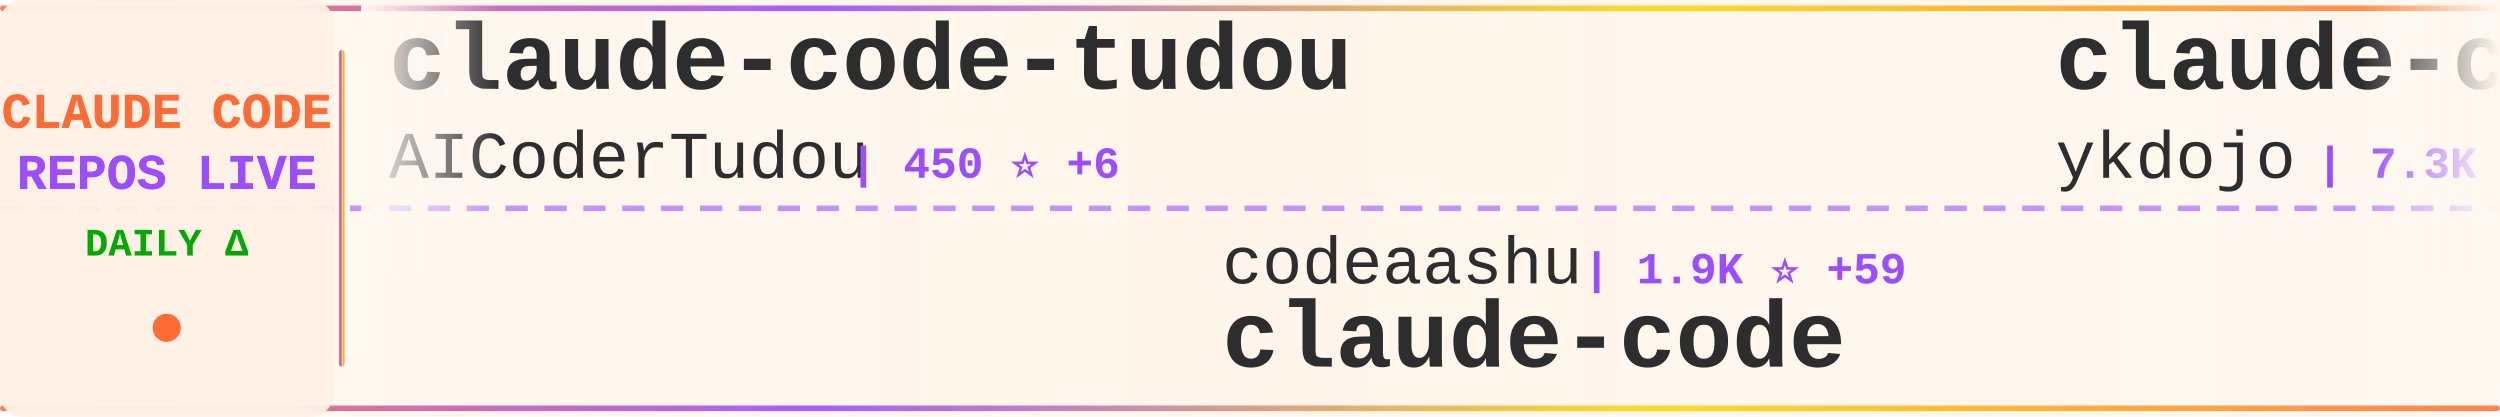
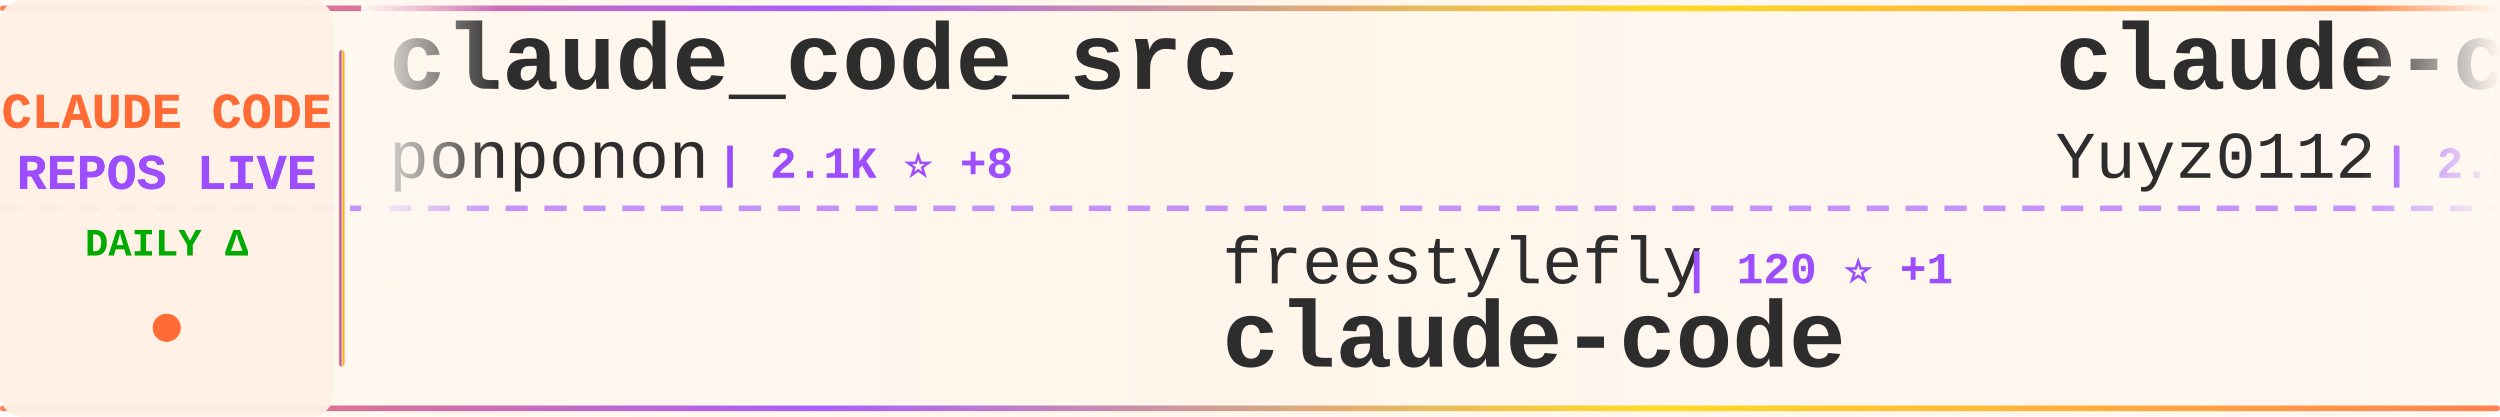
<svg xmlns="http://www.w3.org/2000/svg" width="900" height="150">
  <defs>
    <linearGradient id="tickerBg" x1="0%" y1="0%" x2="100%" y2="0%">
      <stop offset="0%" style="stop-color:#fff8f0;stop-opacity:0.98" />
      <stop offset="50%" style="stop-color:#fff5eb;stop-opacity:1" />
      <stop offset="100%" style="stop-color:#fff8f0;stop-opacity:0.98" />
    </linearGradient>
    <linearGradient id="borderGrad" x1="0%" y1="0%" x2="100%" y2="0%">
      <stop offset="0%" style="stop-color:#FF6B35;stop-opacity:0.85">
        <animate attributeName="stop-opacity" values="0.85;1;0.85" dur="2s" repeatCount="indefinite" />
      </stop>
      <stop offset="33%" style="stop-color:#9C4EFF;stop-opacity:0.9">
        <animate attributeName="stop-opacity" values="0.9;1;0.9" dur="2.2s" repeatCount="indefinite" />
      </stop>
      <stop offset="66%" style="stop-color:#FFD700;stop-opacity:0.85">
        <animate attributeName="stop-opacity" values="0.85;1;0.85" dur="1.8s" repeatCount="indefinite" />
      </stop>
      <stop offset="100%" style="stop-color:#FF6B35;stop-opacity:0.85">
        <animate attributeName="stop-opacity" values="0.85;1;0.85" dur="2s" repeatCount="indefinite" />
      </stop>
    </linearGradient>
    <filter id="textGlow">
      <feGaussianBlur stdDeviation="0.15" result="coloredBlur" />
      <feMerge>
        <feMergeNode in="coloredBlur" />
        <feMergeNode in="SourceGraphic" />
      </feMerge>
    </filter>
    <filter id="metricGlow">
      <feGaussianBlur stdDeviation="0.2" result="coloredBlur" />
      <feMerge>
        <feMergeNode in="coloredBlur" />
        <feMergeNode in="SourceGraphic" />
      </feMerge>
    </filter>
    <linearGradient id="leftFade" x1="0%" y1="0%" x2="100%" y2="0%">
      <stop offset="0%" style="stop-color:#fff8f0;stop-opacity:1" />
      <stop offset="100%" style="stop-color:#fff8f0;stop-opacity:0" />
    </linearGradient>
    <linearGradient id="rightFade" x1="0%" y1="0%" x2="100%" y2="0%">
      <stop offset="0%" style="stop-color:#fff8f0;stop-opacity:0" />
      <stop offset="100%" style="stop-color:#fff8f0;stop-opacity:1" />
    </linearGradient>
  </defs>
  <rect width="900" height="150" fill="url(#tickerBg)" rx="8" />
  <rect x="0" y="2" width="900" height="2" fill="url(#borderGrad)" rx="1" />
  <rect x="0" y="146" width="900" height="2" fill="url(#borderGrad)" rx="1" />
  <line x1="0" y1="75" x2="900" y2="75" stroke="#9C4EFF" stroke-width="2" stroke-dasharray="8 6" opacity="0.6" />
  <rect x="0" y="0" width="120" height="150" fill="#fff0e6" opacity="0.95" rx="8" />
  <text x="60" y="46" font-family="'Courier New', monospace" font-size="18" font-weight="bold" fill="#FF6B35" text-anchor="middle" filter="url(#textGlow)">
    CLAUDE CODE
  </text>
  <text x="60" y="68" font-family="'Courier New', monospace" font-size="18" font-weight="bold" fill="#9C4EFF" text-anchor="middle" filter="url(#textGlow)">
    REPOS LIVE
  </text>
  <text x="60" y="92" font-family="'Courier New', monospace" font-size="14" font-weight="bold" fill="#00aa00" text-anchor="middle">
    DAILY Δ
  </text>
  <circle cx="60" cy="118" r="5" fill="#FF6B35" filter="url(#metricGlow)">
    <animate attributeName="r" values="4;6;4" dur="1.5s" repeatCount="indefinite" />
    <animate attributeName="opacity" values="0.6;1;0.6" dur="1.5s" repeatCount="indefinite" />
  </circle>
  <rect x="122" y="18" width="2" height="114" fill="url(#borderGrad)" rx="1" />
  <clipPath id="tickerClip">
    <rect x="130" y="0" width="770" height="150" />
  </clipPath>
  <g clip-path="url(#tickerClip)">
    <g id="tickerItems">
      <animateTransform attributeName="transform" attributeType="XML" type="translate" from="0 0" to="-3000 0" dur="54s" repeatCount="indefinite" />
      <g transform="translate(0, 0)">
-         <text x="140" y="32" font-family="'Courier New', monospace" font-size="34" font-weight="bold" fill="#2d2d2d">claude-code-tudou</text>
-         <text x="140" y="64" font-family="'Courier New', monospace" font-size="24" font-weight="normal" fill="#2d2d2d" opacity="1.0">AICoderTudou</text>
-         <text x="306" y="64" font-family="'Courier New', monospace" font-size="16" font-weight="bold" fill="#9C4EFF"> | 450 ⭐ +6</text>
+         <text x="140" y="32" font-family="'Courier New', monospace" font-size="34" font-weight="bold" fill="#2d2d2d">claude_code_src</text>
+         <text x="140" y="64" font-family="'Courier New', monospace" font-size="24" font-weight="normal" fill="#2d2d2d" opacity="1.0">ponponon</text>
+         <text x="258" y="64" font-family="'Courier New', monospace" font-size="16" font-weight="bold" fill="#9C4EFF"> | 2.1K ⭐ +8</text>
      </g>
      <g transform="translate(300, 0)">
-         <text x="140" y="102" font-family="'Courier New', monospace" font-size="24" font-weight="normal" fill="#2d2d2d" opacity="1.0">codeaashu</text>
-         <text x="270" y="102" font-family="'Courier New', monospace" font-size="16" font-weight="bold" fill="#9C4EFF"> | 1.9K ⭐ +59</text>
+         <text x="140" y="102" font-family="'Courier New', monospace" font-size="24" font-weight="normal" fill="#2d2d2d" opacity="1.0">freestylefly</text>
+         <text x="306" y="102" font-family="'Courier New', monospace" font-size="16" font-weight="bold" fill="#9C4EFF"> | 120 ⭐ +1</text>
        <text x="140" y="132" font-family="'Courier New', monospace" font-size="34" font-weight="bold" fill="#2d2d2d">claude-code</text>
      </g>
      <g transform="translate(600, 0)">
-         <text x="140" y="32" font-family="'Courier New', monospace" font-size="34" font-weight="bold" fill="#2d2d2d">claude-code-tips</text>
-         <text x="140" y="64" font-family="'Courier New', monospace" font-size="24" font-weight="normal" fill="#2d2d2d" opacity="1.0">ykdojo</text>
-         <text x="234" y="64" font-family="'Courier New', monospace" font-size="16" font-weight="bold" fill="#9C4EFF"> | 7.3K ⭐ +27</text>
+         <text x="140" y="32" font-family="'Courier New', monospace" font-size="34" font-weight="bold" fill="#2d2d2d">claude-code-reverse</text>
+         <text x="140" y="64" font-family="'Courier New', monospace" font-size="24" font-weight="normal" fill="#2d2d2d" opacity="1.0">Yuyz0112</text>
+         <text x="258" y="64" font-family="'Courier New', monospace" font-size="16" font-weight="bold" fill="#9C4EFF"> | 2.3K ⭐ +5</text>
      </g>
      <g transform="translate(900, 0)">
-         <text x="140" y="102" font-family="'Courier New', monospace" font-size="24" font-weight="normal" fill="#2d2d2d" opacity="1.0">ghuntley</text>
-         <text x="258" y="102" font-family="'Courier New', monospace" font-size="16" font-weight="bold" fill="#9C4EFF"> | 971 ⭐ +2</text>
-         <text x="140" y="132" font-family="'Courier New', monospace" font-size="34" font-weight="bold" fill="#2d2d2d">claude-code-source-code-...</text>
+         <text x="140" y="102" font-family="'Courier New', monospace" font-size="24" font-weight="normal" fill="#2d2d2d" opacity="1.0">luongnv89</text>
+         <text x="270" y="102" font-family="'Courier New', monospace" font-size="16" font-weight="bold" fill="#9C4EFF"> | 24.1K ⭐ +737</text>
+         <text x="140" y="132" font-family="'Courier New', monospace" font-size="34" font-weight="bold" fill="#2d2d2d">claude-howto</text>
      </g>
      <g transform="translate(1200, 0)">
-         <text x="140" y="32" font-family="'Courier New', monospace" font-size="34" font-weight="bold" fill="#2d2d2d">claude-code-proxy</text>
-         <text x="140" y="64" font-family="'Courier New', monospace" font-size="24" font-weight="normal" fill="#2d2d2d" opacity="1.0">fuergaosi233</text>
-         <text x="306" y="64" font-family="'Courier New', monospace" font-size="16" font-weight="bold" fill="#9C4EFF"> | 2.4K ⭐ +14</text>
+         <text x="140" y="32" font-family="'Courier New', monospace" font-size="34" font-weight="bold" fill="#2d2d2d">claude-code-hooks-master...</text>
+         <text x="140" y="64" font-family="'Courier New', monospace" font-size="24" font-weight="normal" fill="#2d2d2d" opacity="1.0">disler</text>
+         <text x="234" y="64" font-family="'Courier New', monospace" font-size="16" font-weight="bold" fill="#9C4EFF"> | 3.5K ⭐ +2</text>
      </g>
      <g transform="translate(1500, 0)">
-         <text x="140" y="102" font-family="'Courier New', monospace" font-size="24" font-weight="normal" fill="#2d2d2d" opacity="1.0">lintsinghua</text>
-         <text x="294" y="102" font-family="'Courier New', monospace" font-size="16" font-weight="bold" fill="#9C4EFF"> | 2.5K ⭐ +73</text>
-         <text x="140" y="132" font-family="'Courier New', monospace" font-size="34" font-weight="bold" fill="#2d2d2d">claude-code-book</text>
+         <text x="140" y="102" font-family="'Courier New', monospace" font-size="24" font-weight="normal" fill="#2d2d2d" opacity="1.0">bfly123</text>
+         <text x="246" y="102" font-family="'Courier New', monospace" font-size="16" font-weight="bold" fill="#9C4EFF"> | 2.2K ⭐ +15</text>
+         <text x="140" y="132" font-family="'Courier New', monospace" font-size="34" font-weight="bold" fill="#2d2d2d">claude_code_bridge</text>
      </g>
      <g transform="translate(1800, 0)">
-         <text x="140" y="32" font-family="'Courier New', monospace" font-size="34" font-weight="bold" fill="#2d2d2d">claude-code-rust</text>
-         <text x="140" y="64" font-family="'Courier New', monospace" font-size="24" font-weight="normal" fill="#2d2d2d" opacity="1.0">lorryjovens-hub</text>
-         <text x="342" y="64" font-family="'Courier New', monospace" font-size="16" font-weight="bold" fill="#9C4EFF"> | 1.3K ⭐ +31</text>
+         <text x="140" y="32" font-family="'Courier New', monospace" font-size="34" font-weight="bold" fill="#2d2d2d">claude-code-proxy</text>
+         <text x="140" y="64" font-family="'Courier New', monospace" font-size="24" font-weight="normal" fill="#2d2d2d" opacity="1.0">1rgs</text>
+         <text x="210" y="64" font-family="'Courier New', monospace" font-size="16" font-weight="bold" fill="#9C4EFF"> | 3.4K ⭐ +11</text>
      </g>
      <g transform="translate(2100, 0)">
-         <text x="140" y="102" font-family="'Courier New', monospace" font-size="24" font-weight="normal" fill="#2d2d2d" opacity="1.0">isboyjc</text>
-         <text x="246" y="102" font-family="'Courier New', monospace" font-size="16" font-weight="bold" fill="#9C4EFF"> | 140 ⭐ +4</text>
-         <text x="140" y="132" font-family="'Courier New', monospace" font-size="34" font-weight="bold" fill="#2d2d2d">claude-code</text>
+         <text x="140" y="102" font-family="'Courier New', monospace" font-size="24" font-weight="normal" fill="#2d2d2d" opacity="1.0">Pimzino</text>
+         <text x="246" y="102" font-family="'Courier New', monospace" font-size="16" font-weight="bold" fill="#9C4EFF"> | 3.6K ⭐ +4</text>
+         <text x="140" y="132" font-family="'Courier New', monospace" font-size="34" font-weight="bold" fill="#2d2d2d">claude-code-spec-workflo...</text>
      </g>
      <g transform="translate(2400, 0)">
-         <text x="140" y="32" font-family="'Courier New', monospace" font-size="34" font-weight="bold" fill="#2d2d2d">everything-claude-code</text>
-         <text x="140" y="64" font-family="'Courier New', monospace" font-size="24" font-weight="normal" fill="#2d2d2d" opacity="1.0">affaan-m</text>
-         <text x="258" y="64" font-family="'Courier New', monospace" font-size="16" font-weight="bold" fill="#9C4EFF"> | 148.4K ⭐ +1.9K</text>
+         <text x="140" y="32" font-family="'Courier New', monospace" font-size="34" font-weight="bold" fill="#2d2d2d">sc-claude-code-files</text>
+         <text x="140" y="64" font-family="'Courier New', monospace" font-size="24" font-weight="normal" fill="#2d2d2d" opacity="1.0">https-deeplearning-ai</text>
+         <text x="414" y="64" font-family="'Courier New', monospace" font-size="16" font-weight="bold" fill="#9C4EFF"> | 480 ⭐</text>
      </g>
      <g transform="translate(2700, 0)">
-         <text x="140" y="102" font-family="'Courier New', monospace" font-size="24" font-weight="normal" fill="#2d2d2d" opacity="1.0">AprilNEA</text>
-         <text x="258" y="102" font-family="'Courier New', monospace" font-size="16" font-weight="bold" fill="#9C4EFF"> | 370 ⭐ +1</text>
-         <text x="140" y="132" font-family="'Courier New', monospace" font-size="34" font-weight="bold" fill="#2d2d2d">claude-code-source</text>
+         <text x="140" y="102" font-family="'Courier New', monospace" font-size="24" font-weight="normal" fill="#2d2d2d" opacity="1.0">sugyan</text>
+         <text x="234" y="102" font-family="'Courier New', monospace" font-size="16" font-weight="bold" fill="#9C4EFF"> | 1.0K ⭐ +3</text>
+         <text x="140" y="132" font-family="'Courier New', monospace" font-size="34" font-weight="bold" fill="#2d2d2d">claude-code-webui</text>
      </g>
      <g transform="translate(3000, 0)">
-         <text x="140" y="32" font-family="'Courier New', monospace" font-size="34" font-weight="bold" fill="#2d2d2d">claude-code-tudou</text>
-         <text x="140" y="64" font-family="'Courier New', monospace" font-size="24" font-weight="normal" fill="#2d2d2d" opacity="1.0">AICoderTudou</text>
-         <text x="306" y="64" font-family="'Courier New', monospace" font-size="16" font-weight="bold" fill="#9C4EFF"> | 450 ⭐ +6</text>
+         <text x="140" y="32" font-family="'Courier New', monospace" font-size="34" font-weight="bold" fill="#2d2d2d">claude_code_src</text>
+         <text x="140" y="64" font-family="'Courier New', monospace" font-size="24" font-weight="normal" fill="#2d2d2d" opacity="1.0">ponponon</text>
+         <text x="258" y="64" font-family="'Courier New', monospace" font-size="16" font-weight="bold" fill="#9C4EFF"> | 2.1K ⭐ +8</text>
      </g>
      <g transform="translate(3300, 0)">
-         <text x="140" y="102" font-family="'Courier New', monospace" font-size="24" font-weight="normal" fill="#2d2d2d" opacity="1.0">codeaashu</text>
-         <text x="270" y="102" font-family="'Courier New', monospace" font-size="16" font-weight="bold" fill="#9C4EFF"> | 1.9K ⭐ +59</text>
+         <text x="140" y="102" font-family="'Courier New', monospace" font-size="24" font-weight="normal" fill="#2d2d2d" opacity="1.0">freestylefly</text>
+         <text x="306" y="102" font-family="'Courier New', monospace" font-size="16" font-weight="bold" fill="#9C4EFF"> | 120 ⭐ +1</text>
        <text x="140" y="132" font-family="'Courier New', monospace" font-size="34" font-weight="bold" fill="#2d2d2d">claude-code</text>
      </g>
      <g transform="translate(3600, 0)">
-         <text x="140" y="32" font-family="'Courier New', monospace" font-size="34" font-weight="bold" fill="#2d2d2d">claude-code-tips</text>
-         <text x="140" y="64" font-family="'Courier New', monospace" font-size="24" font-weight="normal" fill="#2d2d2d" opacity="1.0">ykdojo</text>
-         <text x="234" y="64" font-family="'Courier New', monospace" font-size="16" font-weight="bold" fill="#9C4EFF"> | 7.3K ⭐ +27</text>
+         <text x="140" y="32" font-family="'Courier New', monospace" font-size="34" font-weight="bold" fill="#2d2d2d">claude-code-reverse</text>
+         <text x="140" y="64" font-family="'Courier New', monospace" font-size="24" font-weight="normal" fill="#2d2d2d" opacity="1.0">Yuyz0112</text>
+         <text x="258" y="64" font-family="'Courier New', monospace" font-size="16" font-weight="bold" fill="#9C4EFF"> | 2.3K ⭐ +5</text>
      </g>
      <g transform="translate(3900, 0)">
-         <text x="140" y="102" font-family="'Courier New', monospace" font-size="24" font-weight="normal" fill="#2d2d2d" opacity="1.0">ghuntley</text>
-         <text x="258" y="102" font-family="'Courier New', monospace" font-size="16" font-weight="bold" fill="#9C4EFF"> | 971 ⭐ +2</text>
-         <text x="140" y="132" font-family="'Courier New', monospace" font-size="34" font-weight="bold" fill="#2d2d2d">claude-code-source-code-...</text>
+         <text x="140" y="102" font-family="'Courier New', monospace" font-size="24" font-weight="normal" fill="#2d2d2d" opacity="1.0">luongnv89</text>
+         <text x="270" y="102" font-family="'Courier New', monospace" font-size="16" font-weight="bold" fill="#9C4EFF"> | 24.1K ⭐ +737</text>
+         <text x="140" y="132" font-family="'Courier New', monospace" font-size="34" font-weight="bold" fill="#2d2d2d">claude-howto</text>
      </g>
    </g>
  </g>
  <rect x="130" y="0" width="50" height="100" fill="url(#leftFade)" />
  <rect x="850" y="0" width="50" height="100" fill="url(#rightFade)" />
</svg>
